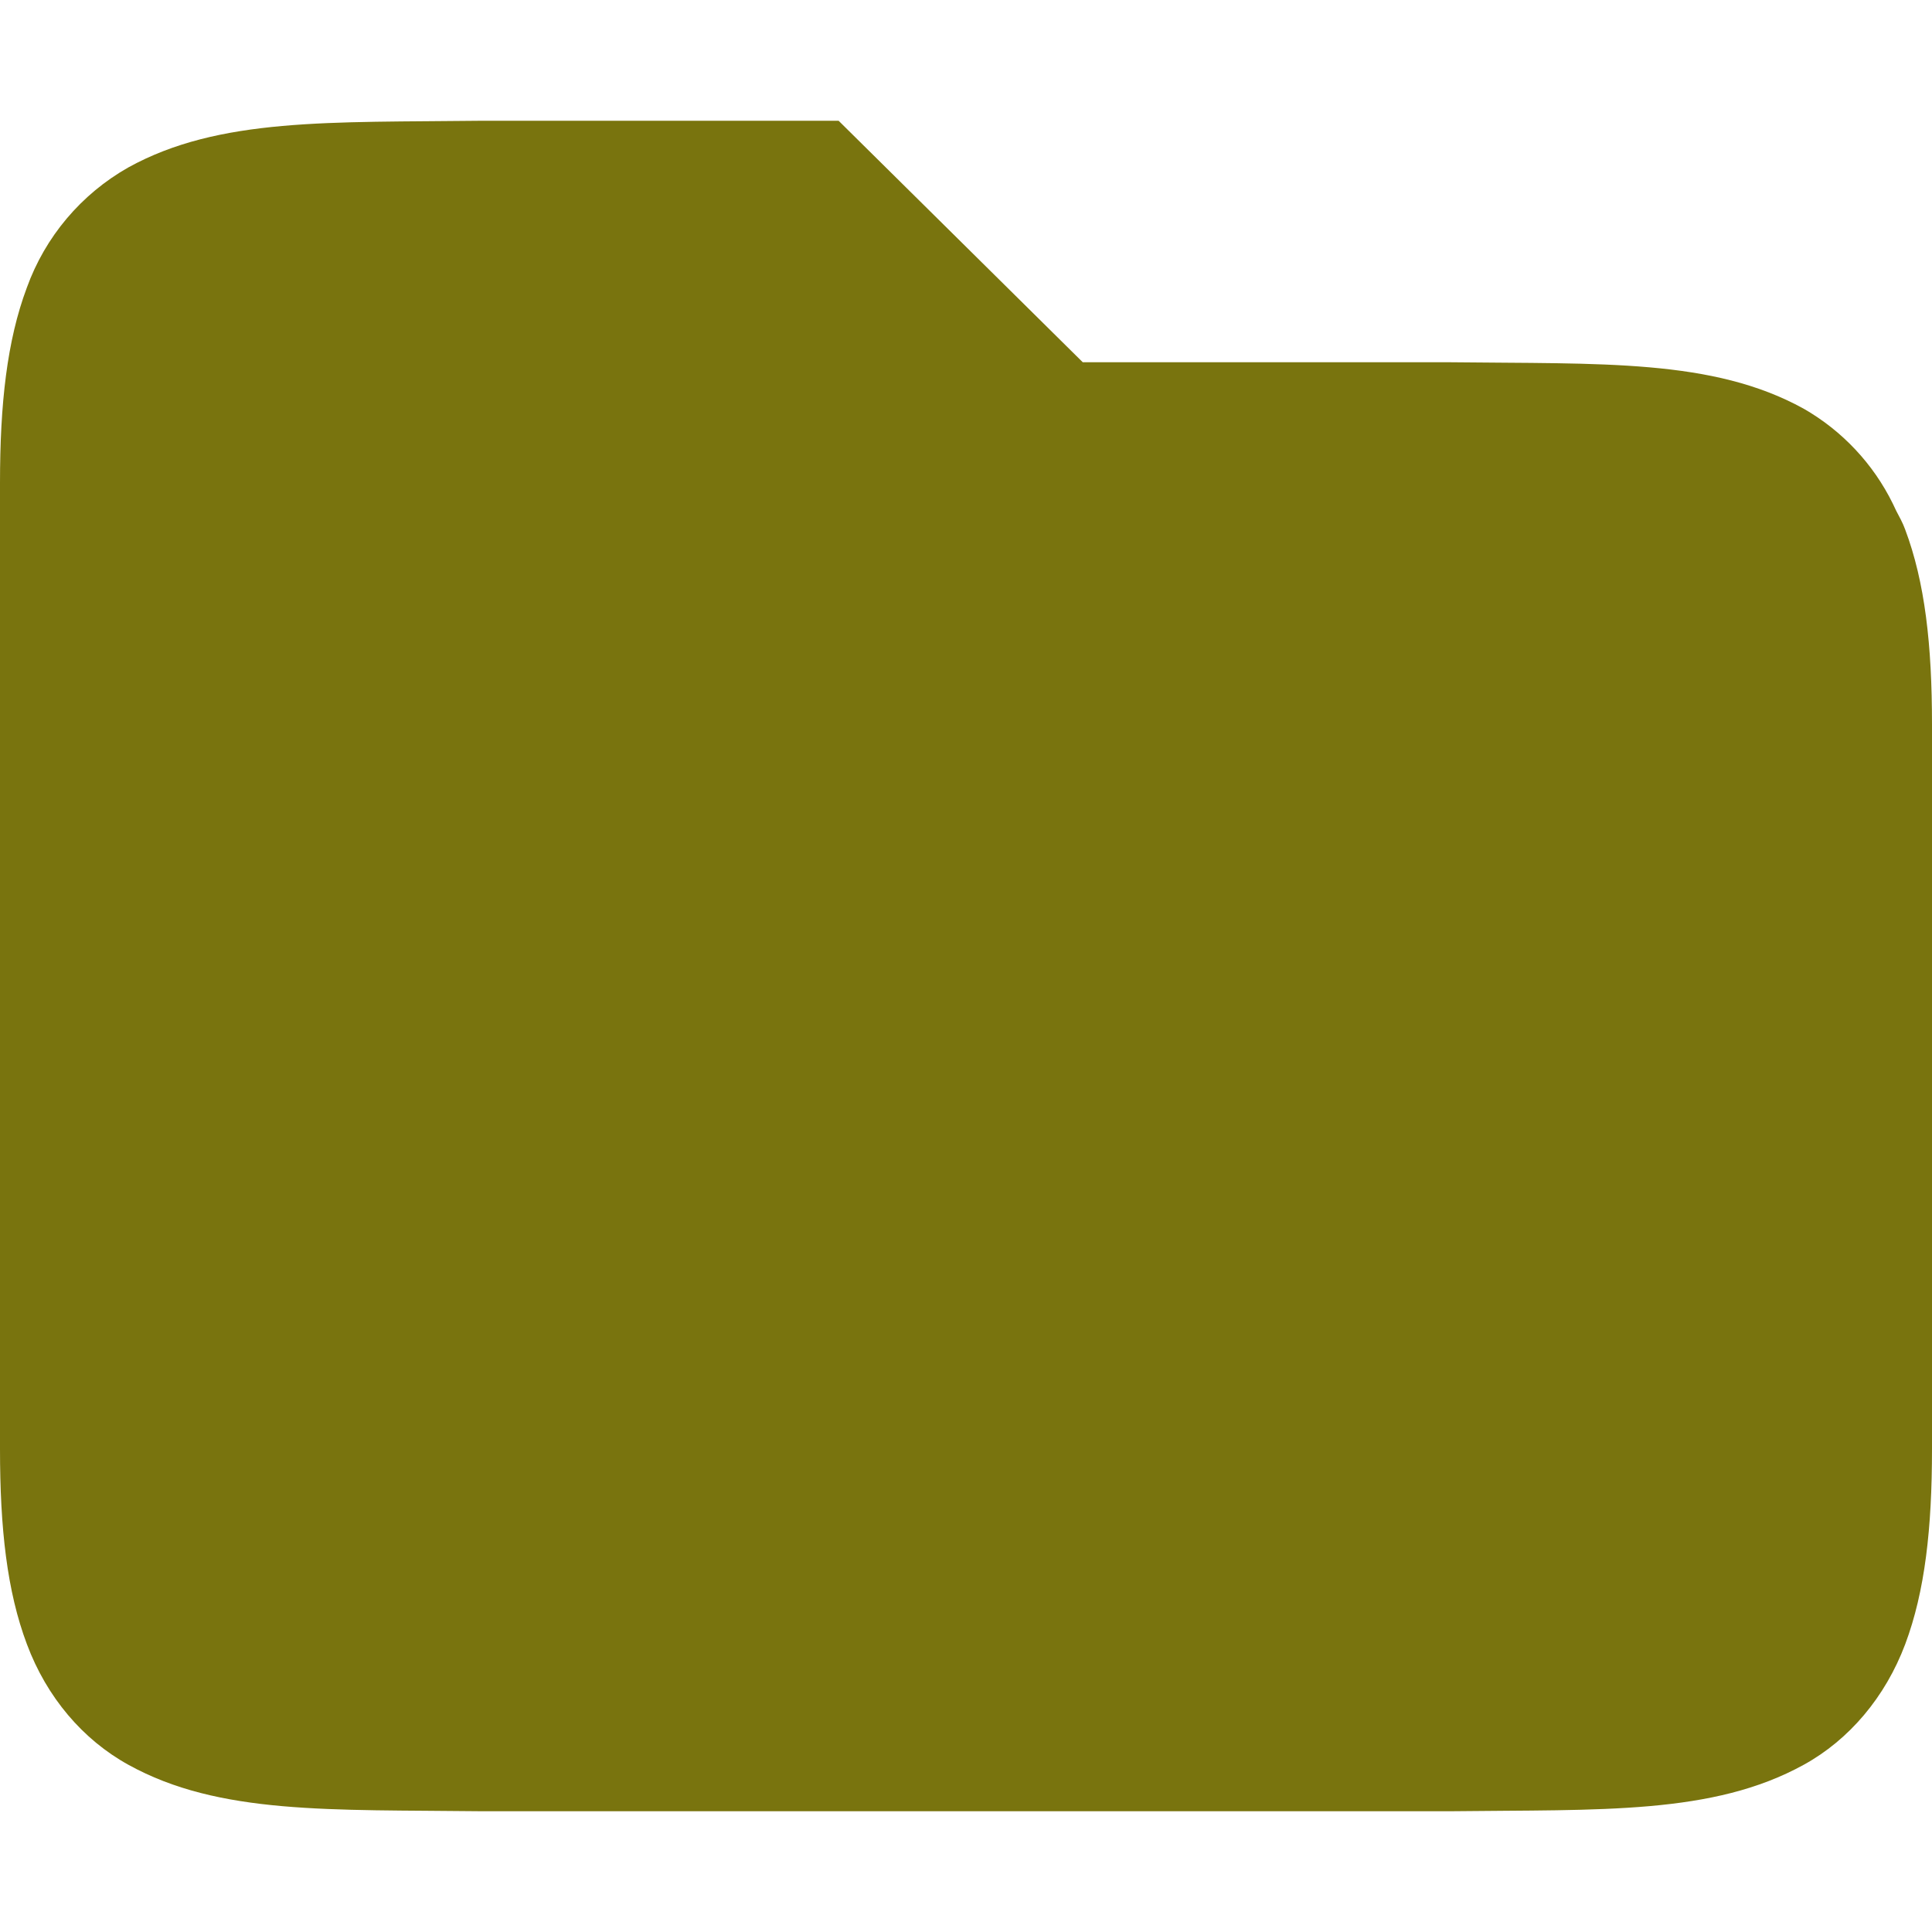
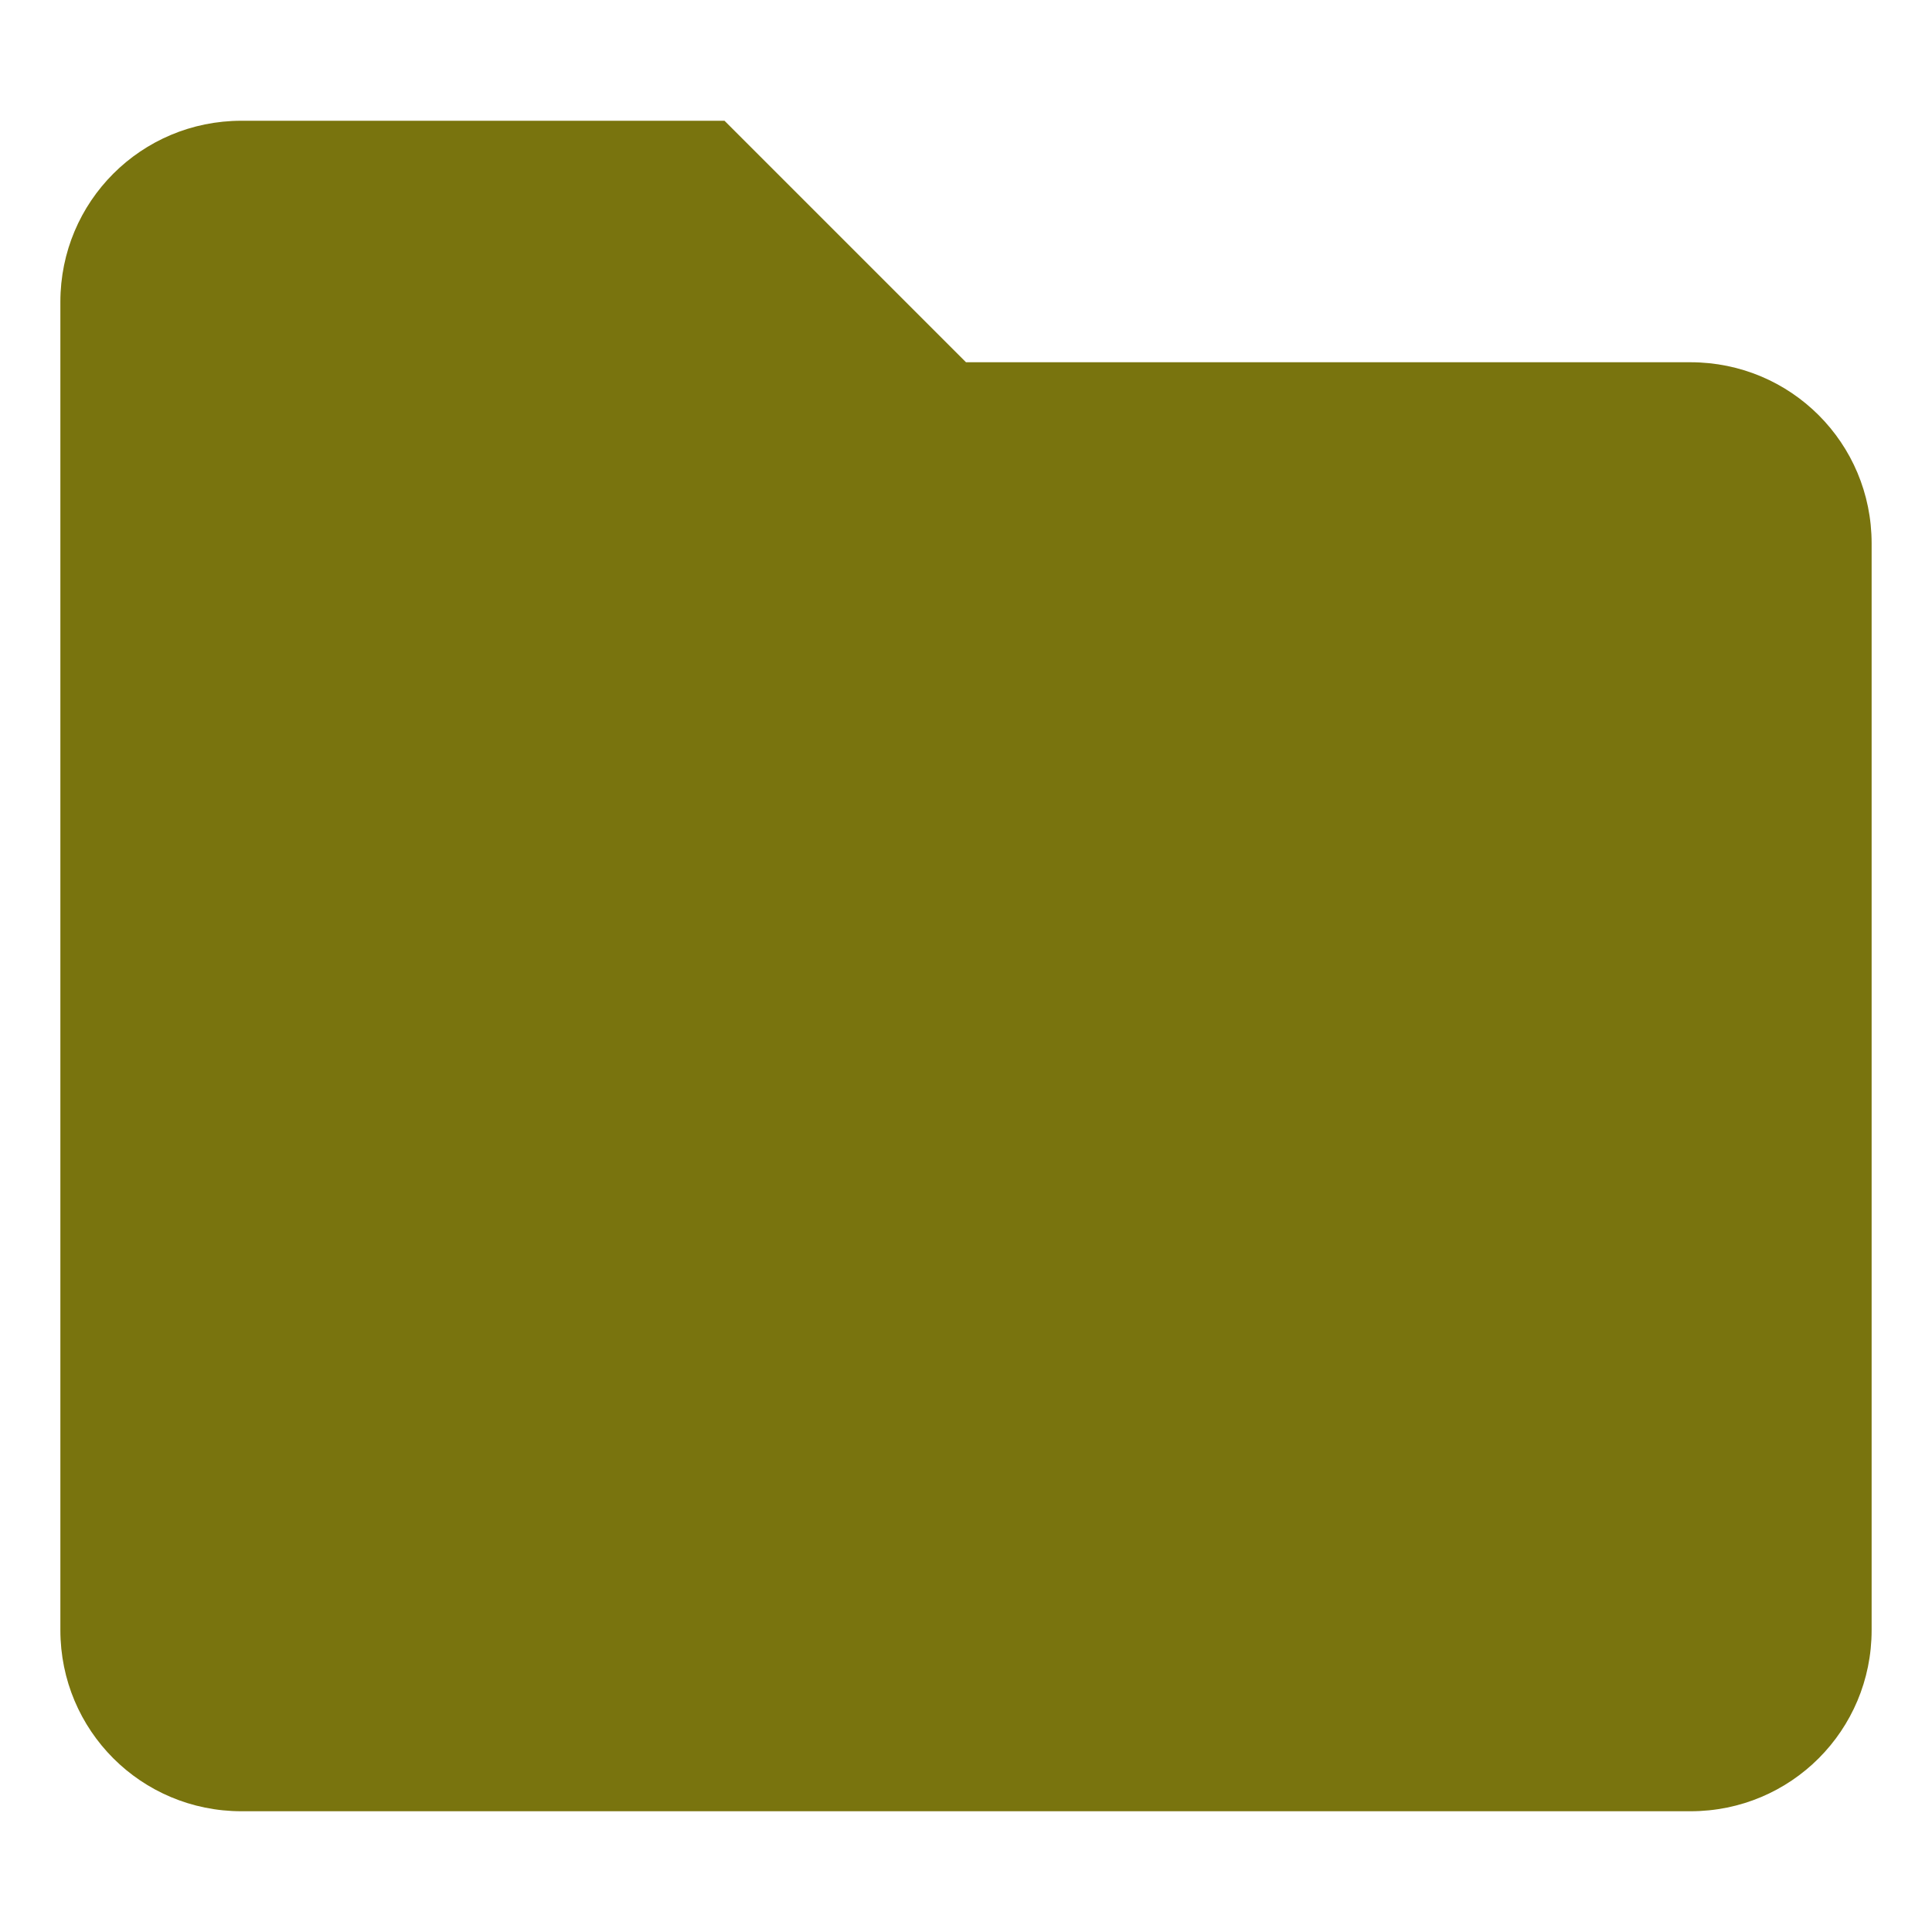
- <svg xmlns="http://www.w3.org/2000/svg" style="isolation:isolate" viewBox="0 0 16 16" width="16" height="16">
-   <path d=" M 3.994 1 C 2.736 1.015 1.815 0.971 1.062 1.387 C 0.672 1.608 0.374 1.961 0.222 2.383 C 0.058 2.821 0 3.343 0 4 L 0 12 C 0 12.658 0.058 13.179 0.223 13.617 C 0.387 14.056 0.686 14.407 1.063 14.615 C 1.815 15.031 2.736 14.985 3.994 15 L 12.006 15 C 13.264 14.985 14.185 15.03 14.938 14.615 C 15.314 14.408 15.613 14.055 15.778 13.617 C 15.942 13.179 16 12.657 16 12 L 16 6 C 16 5.342 15.942 4.821 15.777 4.383 C 15.757 4.328 15.729 4.279 15.703 4.229 L 15.676 4.172 C 15.514 3.842 15.257 3.568 14.938 3.385 C 14.185 2.969 13.264 3.015 12.006 3 L 8.967 3 L 6.945 1 L 3.996 1 L 3.994 1 Z " id="Path" fill="#79740e" />
+ <svg xmlns="http://www.w3.org/2000/svg" width="16" height="16" version="1.1">
+   <defs>
+     <style type="text/css">.ColorScheme-Text { color:#ebdbb2; } .ColorScheme-Highlight { color:#458588; } .ColorScheme-FolderBackground { color:#79740e; }</style>
+   </defs>
+   <path class="ColorScheme-FolderBackground" d="m2 1h4l2 2h6c0.831 0 1.5 0.669 1.5 1.5v9c0 0.831-0.669 1.5-1.5 1.5h-12c-0.831 0-1.5-0.669-1.5-1.5v-11c0-0.831 0.669-1.5 1.5-1.5z" fill="currentColor" />
</svg>
